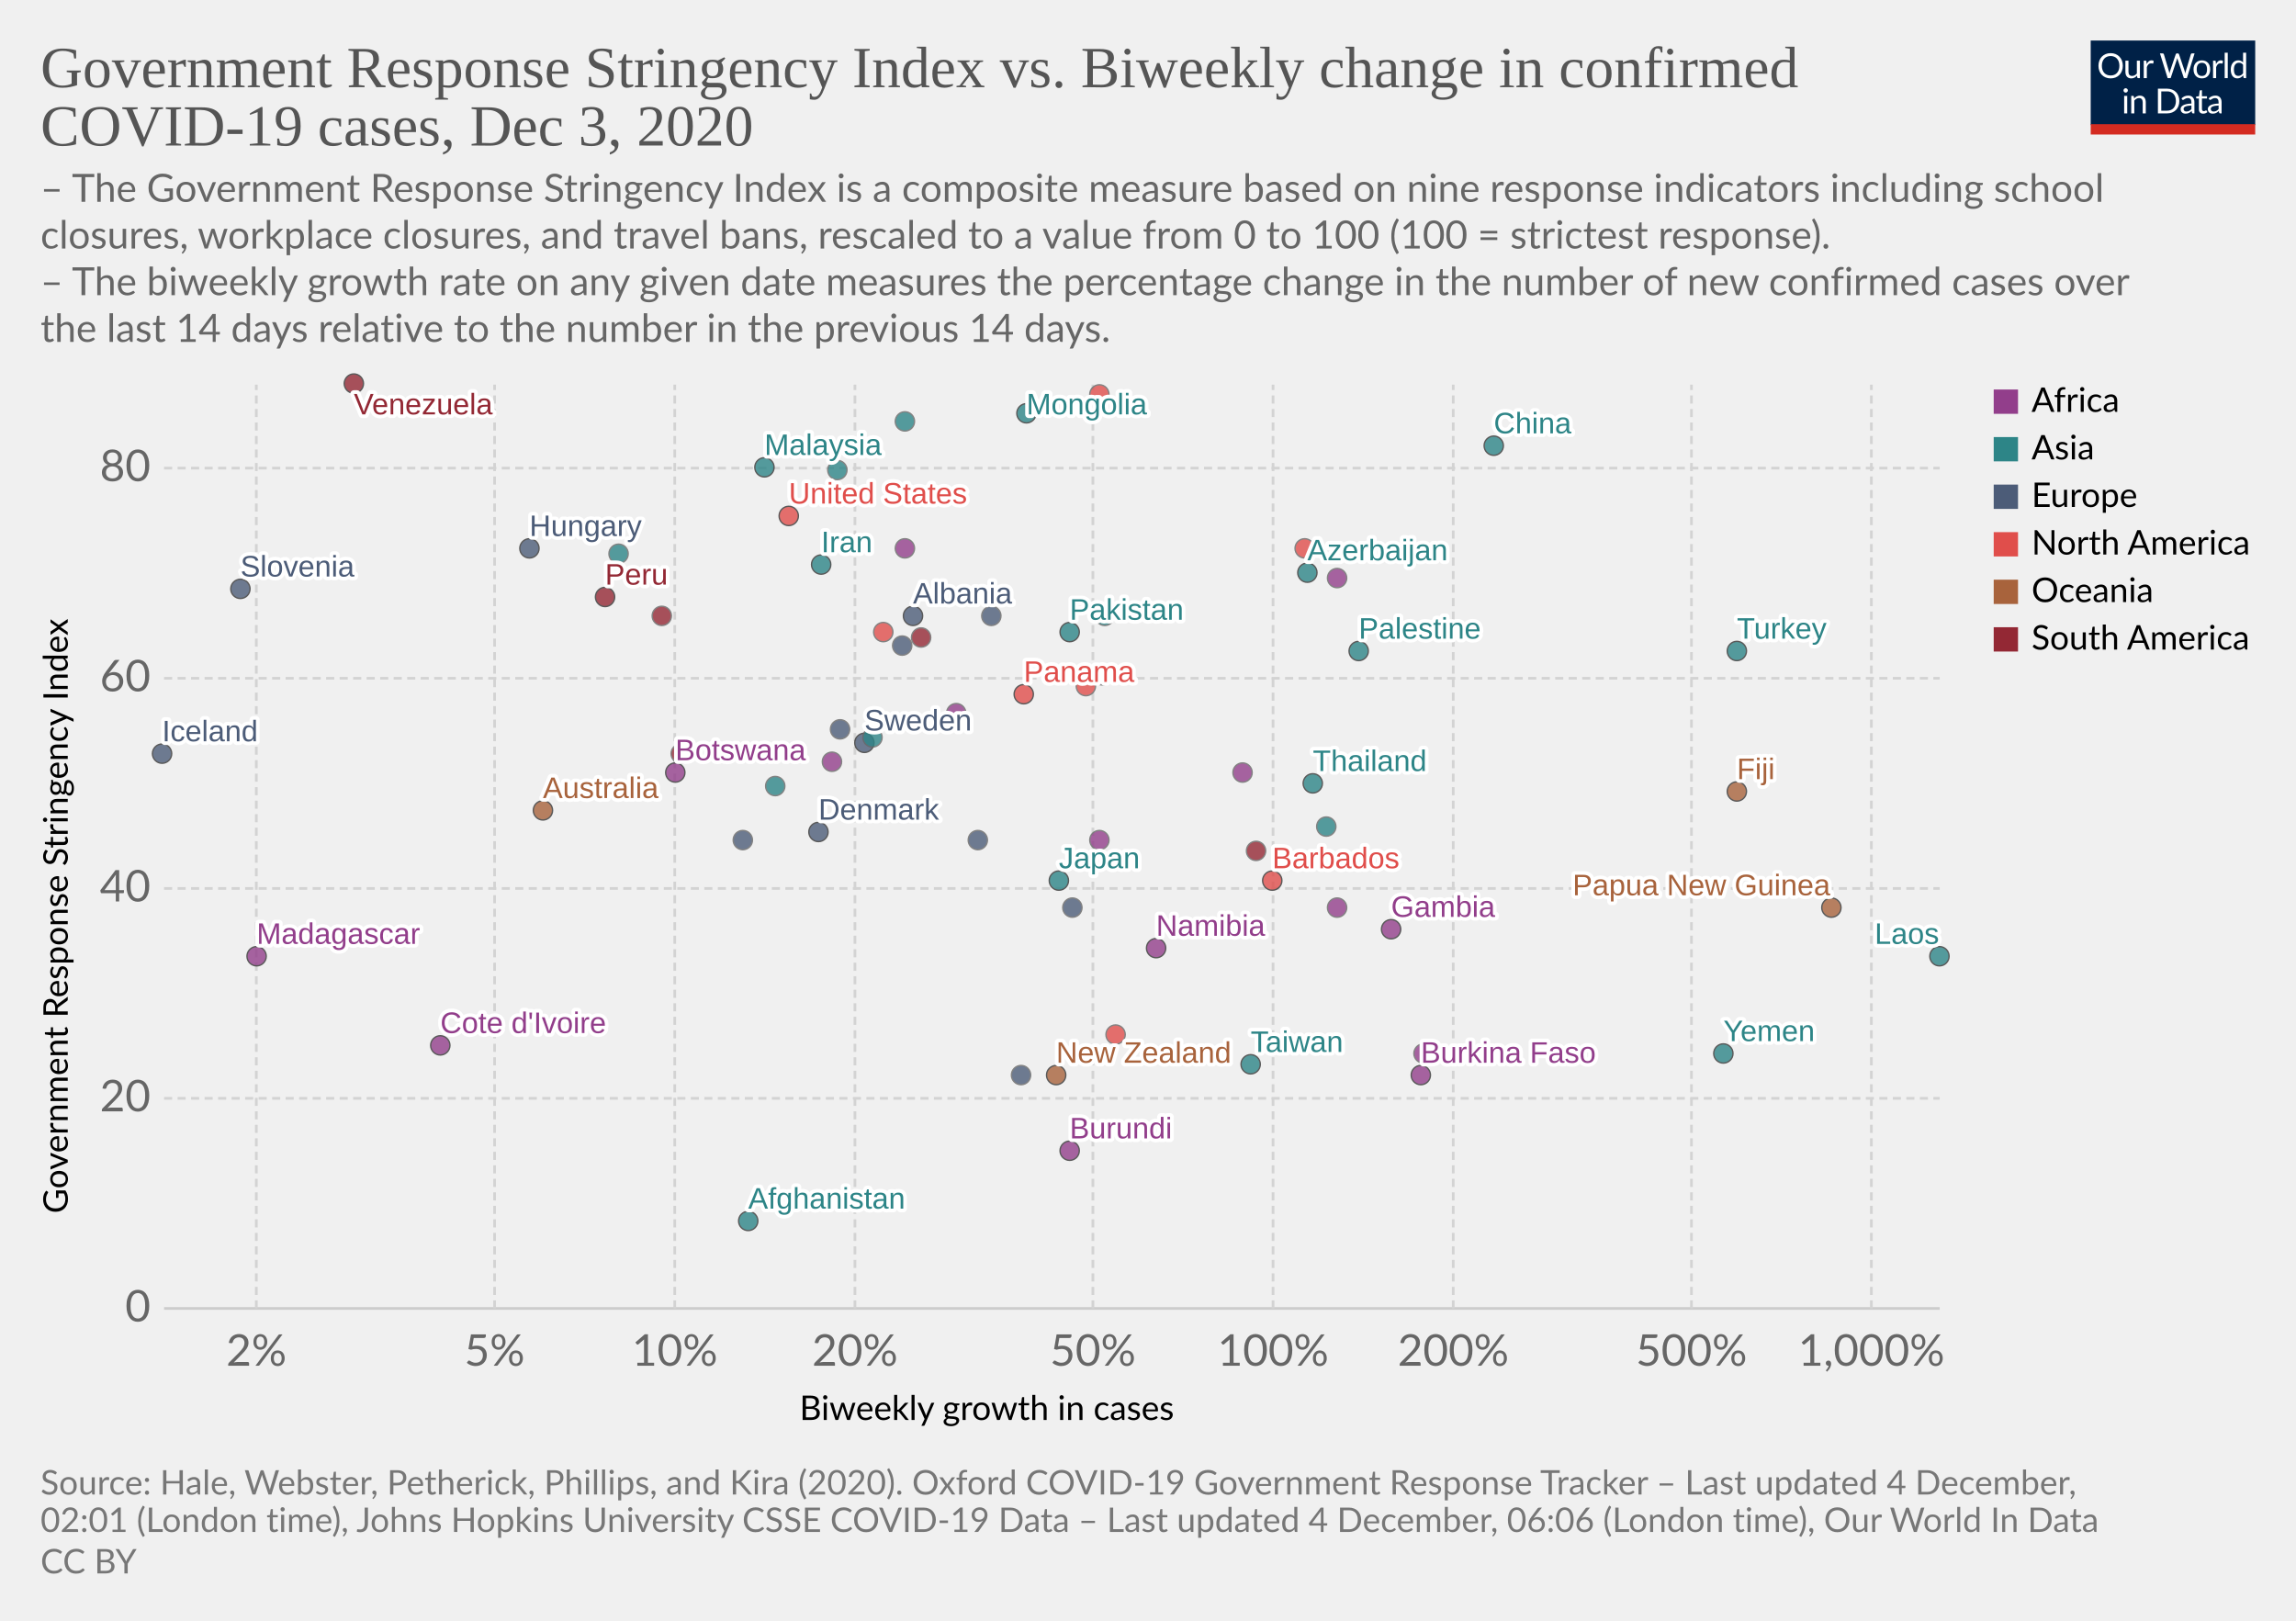
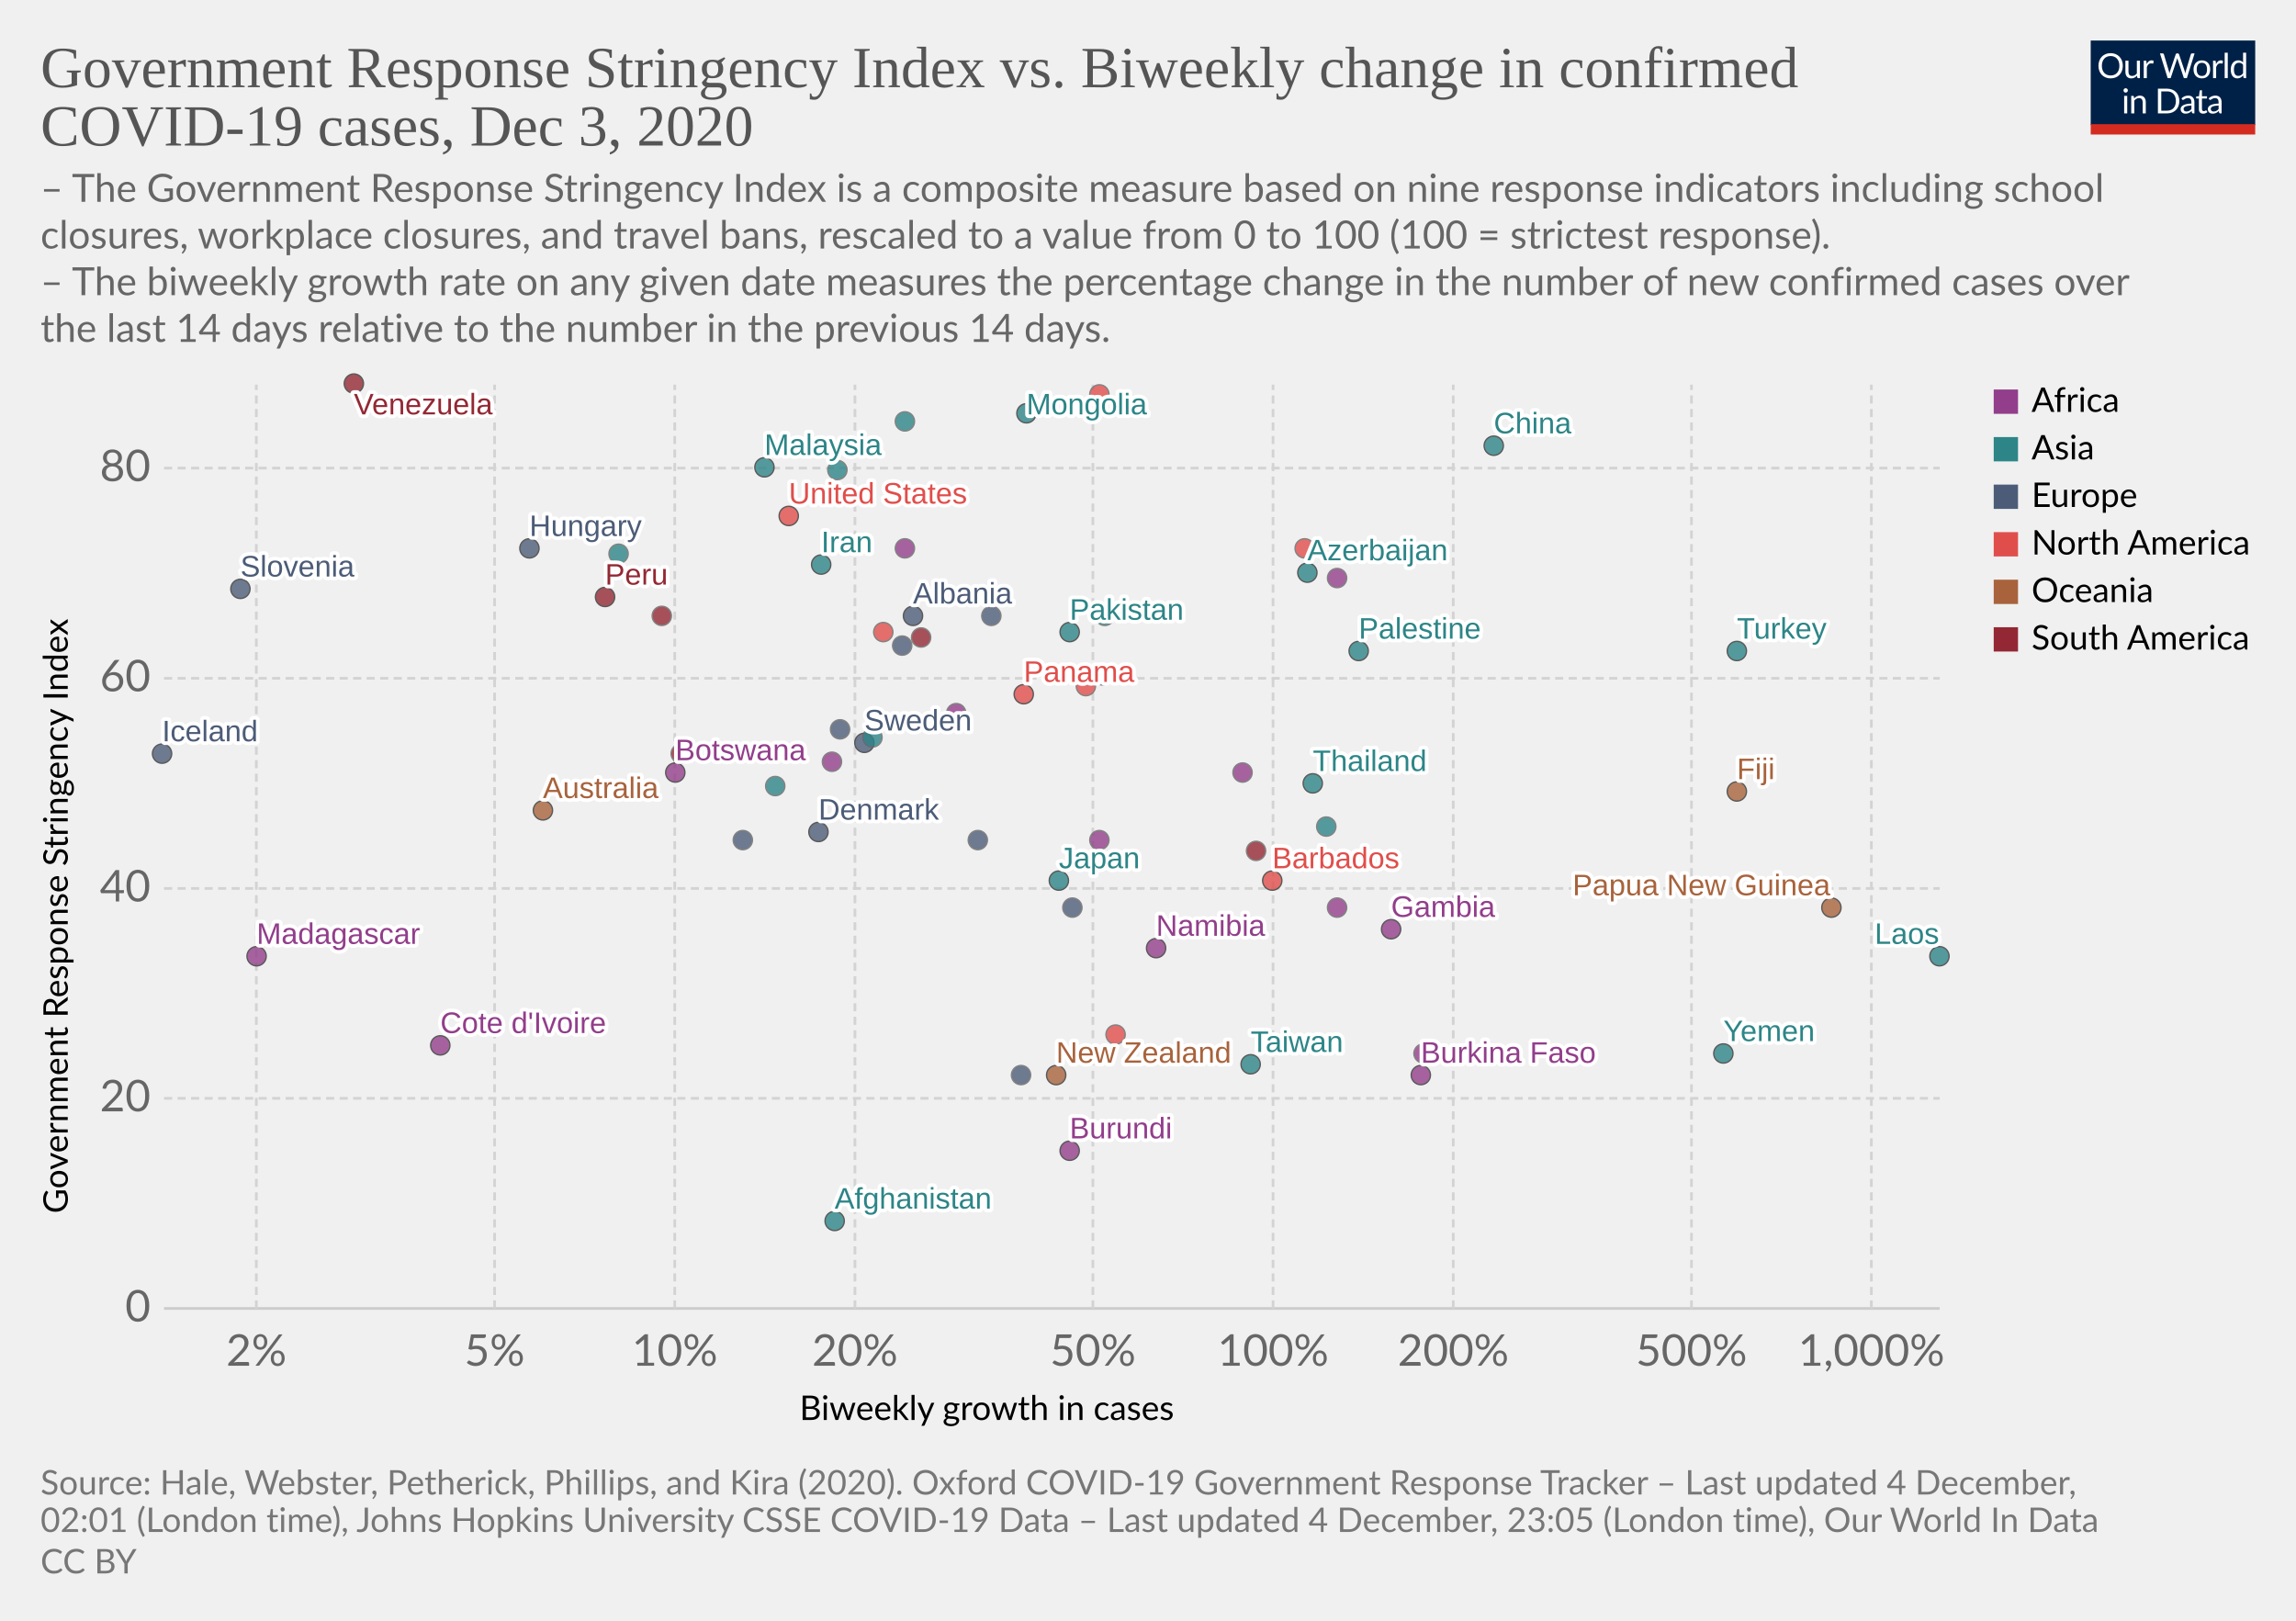
<svg xmlns="http://www.w3.org/2000/svg" version="1.1" style="background-color:#fff;-webkit-font-smoothing:antialiased" width="850" height="600" viewBox="0 0 850 600" font-family="Lato,'Helvetica Neue',Helvetica,Arial,sans-serif" font-size="18" text-rendering="optimizeLegibility">
  <g class="HeaderView">
    <g transform="matrix(.29 0 0 .29 774 15)">
      <svg width="210" height="120" viewBox="0 0 210 120" fill="none">
        <g clip-path="url(#clip0)">
          <path d="M0 0h210v107.89H0V0z" fill="#002147" />
          <path d="M40.98 32.25c0 2.36-.38 4.53-1.12 6.51a14.26 14.26 0 01-8.1 8.4c-1.9.78-4.02 1.17-6.34 1.17a16.6 16.6 0 01-6.33-1.17 14.31 14.31 0 01-8.08-8.4 18.29 18.29 0 01-1.12-6.51c0-2.36.38-4.53 1.12-6.5a14.32 14.32 0 018.07-8.44c1.92-.8 4.03-1.19 6.34-1.19 2.32 0 4.43.4 6.34 1.19 1.92.8 3.56 1.9 4.93 3.34a14.87 14.87 0 013.17 5.1 18.1 18.1 0 011.12 6.5zm-4.38 0c0-1.94-.26-3.68-.8-5.22a10.91 10.91 0 00-2.24-3.89 9.68 9.68 0 00-3.52-2.46 11.95 11.95 0 00-4.62-.86c-1.68 0-3.21.28-4.6.86a9.88 9.88 0 00-3.54 2.46 10.91 10.91 0 00-2.24 3.9c-.53 1.53-.8 3.27-.8 5.2 0 1.94.27 3.68.8 5.22a11.17 11.17 0 002.24 3.9 10.01 10.01 0 003.55 2.44c1.38.56 2.9.83 4.6.83 1.7 0 3.24-.27 4.61-.83a9.8 9.8 0 003.52-2.44 11.17 11.17 0 002.25-3.9c.53-1.54.8-3.28.8-5.21zm26.22-6.54V48H60.5c-.56 0-.9-.27-1.05-.81l-.31-2.4a12.45 12.45 0 01-3.26 2.6c-1.2.64-2.58.96-4.13.96-1.22 0-2.3-.2-3.24-.6a6.52 6.52 0 01-2.33-1.7 7.37 7.37 0 01-1.43-2.67c-.3-1.04-.46-2.2-.46-3.45V25.7h3.91v14.22c0 1.68.38 2.99 1.15 3.91.77.93 1.96 1.39 3.54 1.39 1.16 0 2.24-.27 3.23-.82a10.42 10.42 0 002.8-2.28V25.7h3.91zm8.61 4.47a9.94 9.94 0 012.6-3.56 5.64 5.64 0 013.76-1.3c.47 0 .92.05 1.34.15.44.1.83.27 1.17.49l-.3 2.92c-.09.37-.3.55-.66.55-.2 0-.5-.04-.9-.13a6.21 6.21 0 00-3.24.18c-.54.2-1.03.5-1.47.92-.42.4-.81.9-1.17 1.5-.33.58-.64 1.26-.92 2.02V48H67.7V25.71h2.25c.42 0 .72.08.88.25.16.16.27.44.33.83l.26 3.39zm61.16-13.7L122.75 48h-3.82l-7.99-24.05a21.95 21.95 0 01-.42-1.58 38.36 38.36 0 01-.44 1.58L102.05 48h-3.83L88.4 16.47h3.54c.38 0 .7.1.95.29.26.2.43.43.5.73l6.52 21.9c.1.4.2.83.28 1.28.1.46.2.94.29 1.46l.3-1.46c.12-.47.25-.9.38-1.27l7.41-21.91c.1-.25.26-.48.51-.69.27-.22.58-.33.95-.33h1.23c.38 0 .69.1.92.29.24.2.41.43.53.73l7.4 21.9a28.4 28.4 0 01.68 2.62 29.52 29.52 0 01.52-2.61l6.54-21.91c.07-.27.23-.5.48-.7.27-.21.58-.32.95-.32h3.32zm9.35 8.88c1.63 0 3.1.27 4.4.82a9.43 9.43 0 015.46 5.94c.5 1.4.74 2.98.74 4.73 0 1.76-.25 3.34-.74 4.75a9.43 9.43 0 01-5.46 5.92c-1.3.52-2.77.79-4.4.79-1.64 0-3.12-.27-4.44-.8a9.42 9.42 0 01-3.35-2.3c-.92-1-1.63-2.2-2.13-3.61-.49-1.41-.73-3-.73-4.75s.24-3.33.73-4.73c.5-1.43 1.2-2.64 2.13-3.63a9.4 9.4 0 013.35-2.31c1.32-.55 2.8-.82 4.44-.82zm0 19.89c2.2 0 3.84-.73 4.93-2.2 1.08-1.48 1.63-3.54 1.63-6.18 0-2.66-.55-4.72-1.63-6.2-1.09-1.49-2.73-2.23-4.93-2.23-1.12 0-2.09.2-2.93.57a5.7 5.7 0 00-2.06 1.65 7.5 7.5 0 00-1.24 2.67c-.26 1.04-.4 2.22-.4 3.54 0 2.64.55 4.7 1.64 6.18 1.1 1.47 2.76 2.2 4.99 2.2zm17.97-15.07a9.94 9.94 0 012.6-3.56 5.64 5.64 0 013.76-1.3c.47 0 .91.05 1.34.15.44.1.83.27 1.16.49l-.28 2.92c-.09.37-.31.55-.66.55-.2 0-.5-.04-.9-.13a6.2 6.2 0 00-3.24.18c-.54.2-1.03.5-1.47.92-.43.4-.82.9-1.17 1.5a13.1 13.1 0 00-.92 2.02V48h-3.94V25.71h2.24c.43 0 .72.08.88.25.17.16.28.44.33.83l.27 3.39zm15.04-14.59V48h-3.92V15.6h3.92zm19.55 15.43a6.22 6.22 0 00-2.38-2.05 6.7 6.7 0 00-2.86-.6c-2.07 0-3.66.75-4.77 2.23-1.12 1.48-1.68 3.6-1.68 6.33 0 1.46.13 2.7.38 3.74a7.29 7.29 0 001.1 2.56 4.35 4.35 0 001.78 1.45c.7.3 1.5.46 2.4.46 1.29 0 2.41-.3 3.36-.88a9.6 9.6 0 002.67-2.49V31.02zm3.91-15.43V48h-2.33c-.56 0-.9-.27-1.06-.81l-.35-2.71a12.13 12.13 0 01-3.25 2.77 8.28 8.28 0 01-4.23 1.06 7.31 7.31 0 01-6.14-2.9c-.73-.96-1.3-2.15-1.69-3.57a18.35 18.35 0 01.07-9.48 11.29 11.29 0 011.89-3.7 8.7 8.7 0 017.06-3.34 7.96 7.96 0 016.12 2.62V15.59h3.91zM46.61 70.71V93H42.7V70.71h3.91zm.84-7c0 .39-.08.75-.24 1.09a2.81 2.81 0 01-1.52 1.47 2.67 2.67 0 01-2.16 0 2.9 2.9 0 01-1.45-1.47 2.67 2.67 0 010-2.16c.15-.35.35-.65.6-.9.25-.27.53-.47.85-.62a2.67 2.67 0 012.16 0c.35.15.65.35.9.62.27.25.47.55.62.9.16.34.24.7.24 1.08zm7.97 10.24c.49-.54 1-1.04 1.54-1.48a9.85 9.85 0 013.66-1.84 8.96 8.96 0 015.43.35c.94.4 1.72.97 2.33 1.71a7.36 7.36 0 011.43 2.67c.32 1.04.49 2.19.49 3.45V93h-3.94V78.81c0-1.69-.4-3-1.17-3.92-.76-.93-1.93-1.4-3.5-1.4a6.6 6.6 0 00-3.25.83c-1 .56-1.92 1.31-2.77 2.27V93h-3.94V70.71h2.35c.56 0 .9.28 1.04.82l.3 2.42zm57.7 3.3c0 2.36-.37 4.5-1.11 6.44a14.3 14.3 0 01-3.17 4.98 14.1 14.1 0 01-4.93 3.2c-1.9.76-4.02 1.13-6.33 1.13H85.8V61.47h11.77c2.31 0 4.42.39 6.33 1.15a13.8 13.8 0 018.1 8.18 17.75 17.75 0 011.12 6.45zm-4.37 0c0-1.94-.26-3.67-.8-5.2a10.94 10.94 0 00-2.23-3.87 9.57 9.57 0 00-3.53-2.42 12.23 12.23 0 00-4.61-.83h-7.5v24.62h7.5c1.7 0 3.24-.28 4.61-.84a9.7 9.7 0 003.53-2.4 10.94 10.94 0 002.24-3.87c.53-1.53.8-3.26.8-5.2zm19.8 5.72c-1.8.06-3.34.2-4.62.44-1.26.22-2.3.51-3.1.88-.8.36-1.37.8-1.74 1.3-.35.5-.53 1.05-.53 1.67 0 .58.1 1.1.3 1.52a3 3 0 00.76 1.05c.34.27.73.46 1.17.6.45.11.94.17 1.45.17a7.28 7.28 0 003.5-.81 11.95 11.95 0 002.82-2.2v-4.62zm-12.65-9.11a12.73 12.73 0 013.98-2.66c1.43-.59 3-.88 4.73-.88 1.25 0 2.36.2 3.33.61a6.81 6.81 0 013.94 4.38c.33 1.04.5 2.19.5 3.43V93h-1.74a1.8 1.8 0 01-.88-.18c-.2-.13-.36-.38-.48-.74l-.44-2.12c-.59.55-1.16 1.03-1.72 1.46a9.48 9.48 0 01-3.74 1.7c-.69.15-1.46.23-2.3.23-.87 0-1.69-.12-2.45-.35a5.34 5.34 0 01-3.34-2.93 6.64 6.64 0 01-.49-2.64c0-.88.25-1.72.73-2.53a6.33 6.33 0 012.35-2.17c1.09-.63 2.5-1.15 4.25-1.54 1.75-.41 3.89-.65 6.42-.7v-1.75c0-1.73-.37-3.03-1.12-3.91-.75-.9-1.84-1.34-3.28-1.34-.97 0-1.78.12-2.44.37-.64.23-1.2.5-1.7.81l-1.23.82c-.33.23-.67.35-1 .35-.27 0-.5-.07-.69-.2a2.1 2.1 0 01-.48-.53l-.7-1.25zm27.67 19.5c-1.76 0-3.12-.5-4.07-1.48-.94-.98-1.41-2.4-1.41-4.25V74h-2.68a.9.9 0 01-.6-.2c-.16-.14-.24-.36-.24-.66v-1.56l3.65-.46.9-6.89a.9.9 0 01.29-.52.88.88 0 01.62-.22H142v7.67h6.44V74H142v13.38c0 .94.22 1.63.68 2.09.45.45 1.04.68 1.76.68a3.21 3.21 0 001.85-.53l.55-.35c.16-.12.3-.18.41-.18.2 0 .4.13.55.38l1.15 1.87a7.45 7.45 0 01-2.44 1.5c-.96.35-1.94.52-2.95.52zm19.68-10.4c-1.8.07-3.34.21-4.62.45-1.26.22-2.3.51-3.1.88-.8.36-1.37.8-1.74 1.3-.35.5-.53 1.05-.53 1.67 0 .58.1 1.1.3 1.52.18.42.44.77.76 1.05.34.27.73.46 1.17.6.45.11.94.17 1.45.17a7.3 7.3 0 003.5-.81 12.04 12.04 0 002.82-2.2v-4.62zm-12.65-9.1a12.72 12.72 0 013.99-2.66c1.42-.59 3-.88 4.72-.88 1.25 0 2.36.2 3.33.61a6.81 6.81 0 013.94 4.38c.33 1.04.5 2.19.5 3.43V93h-1.74a1.8 1.8 0 01-.88-.18c-.2-.13-.36-.38-.48-.74l-.44-2.12c-.59.55-1.16 1.03-1.72 1.46a9.48 9.48 0 01-3.74 1.7c-.69.15-1.46.23-2.3.23-.87 0-1.69-.12-2.45-.35a5.33 5.33 0 01-3.34-2.93 6.62 6.62 0 01-.49-2.64c0-.88.25-1.72.73-2.53a6.33 6.33 0 012.35-2.17c1.09-.63 2.5-1.15 4.25-1.54a31.2 31.2 0 016.42-.7v-1.75c0-1.73-.37-3.03-1.12-3.91-.75-.9-1.84-1.34-3.28-1.34-.97 0-1.78.12-2.44.37-.64.23-1.2.5-1.7.81-.46.3-.87.57-1.22.82-.34.23-.68.35-1.02.35-.26 0-.49-.07-.68-.2a1.88 1.88 0 01-.48-.53l-.7-1.25z" fill="#fff" />
          <path fill="#D42B21" d="M0 106.79h210V120H0z" />
        </g>
        <defs>
          <clipPath id="clip0">
            <path fill="#fff" d="M0 0h210v120H0z" />
          </clipPath>
        </defs>
      </svg>
    </g>
    <a href="https://ourworldindata.org/grapher/government-response-stringency-index-vs-biweekly-change-in-confirmed-covid-19-cases?time=latest" target="_blank" rel="noopener" font-family="&quot;Playfair Display&quot;,Georgia,&quot;Times New Roman&quot;,serif">
      <text font-size="21.6" x="15" y="32.3" fill="#555">
        <tspan x="15" y="32.28">Government Response Stringency Index vs. Biweekly change in confirmed</tspan>
        <tspan x="15" y="53.88">COVID-19 cases, Dec 3, 2020</tspan>
      </text>
    </a>
    <text font-size="14.4" x="15" y="74.7" fill="#666">
      <tspan x="15" y="74.72">– The Government Response Stringency Index is a composite measure based on nine response indicators including school</tspan>
      <tspan x="15" y="92">closures, workplace closures, and travel bans, rescaled to a value from 0 to 100 (100 = strictest response).</tspan>
      <tspan x="15" y="109.28"> – The biweekly growth rate on any given date measures the percentage change in the number of new confirmed cases over</tspan>
      <tspan x="15" y="126.56">the last 14 days relative to the number in the previous 14 days.</tspan>
    </text>
  </g>
  <g class="ScatterPlot">
    <g class="DualAxisView">
      <g class="HorizontalAxis">
        <text font-size="12.6" x="296" y="525.7">
          <tspan x="295.99" y="525.68">Biweekly growth in cases</tspan>
        </text>
        <text x="94.9" y="505.6" fill="#666" text-anchor="middle" font-size="16.2">2%</text>
        <text x="183.1" y="505.6" fill="#666" text-anchor="middle" font-size="16.2">5%</text>
        <text x="249.8" y="505.6" fill="#666" text-anchor="middle" font-size="16.2">10%</text>
        <text x="316.5" y="505.6" fill="#666" text-anchor="middle" font-size="16.2">20%</text>
        <text x="404.6" y="505.6" fill="#666" text-anchor="middle" font-size="16.2">50%</text>
        <text x="471.3" y="505.6" fill="#666" text-anchor="middle" font-size="16.2">100%</text>
        <text x="538" y="505.6" fill="#666" text-anchor="middle" font-size="16.2">200%</text>
        <text x="626.2" y="505.6" fill="#666" text-anchor="middle" font-size="16.2">500%</text>
        <text x="692.8" y="505.6" fill="#666" text-anchor="middle" font-size="16.2">1,000%</text>
      </g>
      <g class="VerticalAxis">
        <text font-size="12.6" x="-449.2" y="25.1" transform="rotate(-90)">
          <tspan x="-449.2" y="25.08">Government Response Stringency Index</tspan>
        </text>
        <text x="55.74" y="484.4" fill="#666" dominant-baseline="middle" text-anchor="end" font-size="16.2">0</text>
        <text x="55.74" y="406.6" fill="#666" dominant-baseline="middle" text-anchor="end" font-size="16.2">20</text>
        <text x="55.74" y="328.9" fill="#666" dominant-baseline="middle" text-anchor="end" font-size="16.2">40</text>
        <text x="55.74" y="251.1" fill="#666" dominant-baseline="middle" text-anchor="end" font-size="16.2">60</text>
        <text x="55.74" y="173.3" fill="#666" dominant-baseline="middle" text-anchor="end" font-size="16.2">80</text>
      </g>
      <g class="AxisGridLines horizontalLines">
        <path stroke="#ccc" d="M60.74 484.4h657.35" />
        <path stroke="#d3d3d3" stroke-dasharray="3,2" d="M60.74 406.6h657.35M60.74 328.9h657.35M60.74 251.1h657.35M60.74 173.3h657.35" />
      </g>
      <g class="AxisGridLines verticalLines" stroke="#d3d3d3" stroke-dasharray="3,2">
        <path d="M94.9 484.4v-342M183.1 484.4v-342M249.8 484.4v-342M316.5 484.4v-342M404.6 484.4v-342M471.3 484.4v-342M538 484.4v-342M626.2 484.4v-342M692.8 484.4v-342" />
      </g>
    </g>
    <g class="PointsWithLabels clickable" clip-path="url(#a)" font-family="Arial, sans-serif">
      <path fill="rgba(255,255,255,0)" d="M60.74 142.4h657.35v342H60.74z" />
      <defs>
        <clipPath id="a">
          <path d="M50.74 132.4h677.35v362H50.74z" />
        </clipPath>
      </defs>
      <g class="key-Sweden_0">
        <circle cx="320" cy="275" r="3.57" fill="#4C5C78" opacity=".8" stroke="#333" stroke-width=".5" />
      </g>
      <g class="key-Russia_0">
        <circle cx="311" cy="270" r="3.57" fill="#4C5C78" opacity=".8" stroke="#666" stroke-width=".5" />
      </g>
      <g class="key-United-States_0">
        <circle cx="292" cy="191" r="3.57" fill="#E04E4B" opacity=".8" stroke="#333" stroke-width=".5" />
      </g>
      <g class="key-Japan_0">
        <circle cx="392" cy="326" r="3.57" fill="#2D8587" opacity=".8" stroke="#333" stroke-width=".5" />
      </g>
      <g class="key-Afghanistan_0">
-         <circle cx="277" cy="452" r="3.57" fill="#2D8587" opacity=".8" stroke="#333" stroke-width=".5" />
+         <circle cx="309" cy="452" r="3.57" fill="#2D8587" opacity=".8" stroke="#333" stroke-width=".5" />
      </g>
      <g class="key-Albania_0">
        <circle cx="338" cy="228" r="3.57" fill="#4C5C78" opacity=".8" stroke="#333" stroke-width=".5" />
      </g>
      <g class="key-Algeria_0">
        <circle cx="335" cy="203" r="3.57" fill="#923E8B" opacity=".8" stroke="#666" stroke-width=".5" />
      </g>
      <g class="key-Australia_0">
        <circle cx="201" cy="300" r="3.57" fill="#A8633C" opacity=".8" stroke="#333" stroke-width=".5" />
      </g>
      <g class="key-New-Zealand_0">
        <circle cx="391" cy="398" r="3.57" fill="#A8633C" opacity=".8" stroke="#333" stroke-width=".5" />
      </g>
      <g class="key-Namibia_0">
        <circle cx="428" cy="351" r="3.57" fill="#923E8B" opacity=".8" stroke="#333" stroke-width=".5" />
      </g>
      <g class="key-Mongolia_0">
        <circle cx="380" cy="153" r="3.57" fill="#2D8587" opacity=".8" stroke="#333" stroke-width=".5" />
      </g>
      <g class="key-Malaysia_0">
        <circle cx="283" cy="173" r="3.57" fill="#2D8587" opacity=".8" stroke="#333" stroke-width=".5" />
      </g>
      <g class="key-Madagascar_0">
        <circle cx="95" cy="354" r="3.57" fill="#923E8B" opacity=".8" stroke="#333" stroke-width=".5" />
      </g>
      <g class="key-Lithuania_0">
        <circle cx="334" cy="239" r="3.57" fill="#4C5C78" opacity=".8" stroke="#666" stroke-width=".5" />
      </g>
      <g class="key-Laos_0">
        <circle cx="718" cy="354" r="3.57" fill="#2D8587" opacity=".8" stroke="#333" stroke-width=".5" />
      </g>
      <g class="key-Azerbaijan_0">
        <circle cx="484" cy="212" r="3.57" fill="#2D8587" opacity=".8" stroke="#333" stroke-width=".5" />
      </g>
      <g class="key-Barbados_0">
        <circle cx="471" cy="326" r="3.57" fill="#E04E4B" opacity=".8" stroke="#333" stroke-width=".5" />
      </g>
      <g class="key-Belarus_0">
        <circle cx="378" cy="398" r="3.57" fill="#4C5C78" opacity=".8" stroke="#666" stroke-width=".5" />
      </g>
      <g class="key-Belize_0">
        <circle cx="483" cy="203" r="3.57" fill="#E04E4B" opacity=".8" stroke="#666" stroke-width=".5" />
      </g>
      <g class="key-Botswana_0">
        <circle cx="250" cy="286" r="3.57" fill="#923E8B" opacity=".8" stroke="#333" stroke-width=".5" />
      </g>
      <g class="key-Burkina-Faso_0">
        <circle cx="526" cy="398" r="3.57" fill="#923E8B" opacity=".8" stroke="#333" stroke-width=".5" />
      </g>
      <g class="key-Burundi_0">
        <circle cx="396" cy="426" r="3.57" fill="#923E8B" opacity=".8" stroke="#333" stroke-width=".5" />
      </g>
      <g class="key-Canada_0">
        <circle cx="327" cy="234" r="3.57" fill="#E04E4B" opacity=".8" stroke="#666" stroke-width=".5" />
      </g>
      <g class="key-Slovenia_0">
        <circle cx="89" cy="218" r="3.57" fill="#4C5C78" opacity=".8" stroke="#333" stroke-width=".5" />
      </g>
      <g class="key-Senegal_0">
        <circle cx="495" cy="336" r="3.57" fill="#923E8B" opacity=".8" stroke="#666" stroke-width=".5" />
      </g>
      <g class="key-Peru_0">
        <circle cx="224" cy="221" r="3.57" fill="#932834" opacity=".8" stroke="#333" stroke-width=".5" />
      </g>
      <g class="key-Paraguay_0">
        <circle cx="341" cy="236" r="3.57" fill="#932834" opacity=".8" stroke="#666" stroke-width=".5" />
      </g>
      <g class="key-Papua-New-Guinea_0">
        <circle cx="678" cy="336" r="3.57" fill="#A8633C" opacity=".8" stroke="#333" stroke-width=".5" />
      </g>
      <g class="key-Panama_0">
        <circle cx="379" cy="257" r="3.57" fill="#E04E4B" opacity=".8" stroke="#333" stroke-width=".5" />
      </g>
      <g class="key-Pakistan_0">
        <circle cx="396" cy="234" r="3.57" fill="#2D8587" opacity=".8" stroke="#333" stroke-width=".5" />
      </g>
      <g class="key-Niger_0">
        <circle cx="527" cy="390" r="3.57" fill="#923E8B" opacity=".8" stroke="#666" stroke-width=".5" />
      </g>
      <g class="key-Gambia_0">
        <circle cx="515" cy="344" r="3.57" fill="#923E8B" opacity=".8" stroke="#333" stroke-width=".5" />
      </g>
      <g class="key-Georgia_0">
        <circle cx="335" cy="156" r="3.57" fill="#2D8587" opacity=".8" stroke="#666" stroke-width=".5" />
      </g>
      <g class="key-Estonia_0">
        <circle cx="397" cy="336" r="3.57" fill="#4C5C78" opacity=".8" stroke="#666" stroke-width=".5" />
      </g>
      <g class="key-Ethiopia_0">
        <circle cx="308" cy="282" r="3.57" fill="#923E8B" opacity=".8" stroke="#666" stroke-width=".5" />
      </g>
      <g class="key-Denmark_0">
        <circle cx="303" cy="308" r="3.57" fill="#4C5C78" opacity=".8" stroke="#333" stroke-width=".5" />
      </g>
      <g class="key-Cyprus_0">
        <circle cx="367" cy="228" r="3.57" fill="#4C5C78" opacity=".8" stroke="#666" stroke-width=".5" />
      </g>
      <g class="key-Cuba_0">
        <circle cx="402" cy="254" r="3.57" fill="#E04E4B" opacity=".8" stroke="#666" stroke-width=".5" />
      </g>
      <g class="key-Croatia_0">
        <circle cx="362" cy="311" r="3.57" fill="#4C5C78" opacity=".8" stroke="#666" stroke-width=".5" />
      </g>
      <g class="key-Colombia_0">
        <circle cx="245" cy="228" r="3.57" fill="#932834" opacity=".8" stroke="#666" stroke-width=".5" />
      </g>
      <g class="key-China_0">
        <circle cx="553" cy="165" r="3.57" fill="#2D8587" opacity=".8" stroke="#333" stroke-width=".5" />
      </g>
      <g class="key-Yemen_0">
        <circle cx="638" cy="390" r="3.57" fill="#2D8587" opacity=".8" stroke="#333" stroke-width=".5" />
      </g>
      <g class="key-Uruguay_0">
        <circle cx="465" cy="315" r="3.57" fill="#932834" opacity=".8" stroke="#666" stroke-width=".5" />
      </g>
      <g class="key-Egypt_0">
        <circle cx="408" cy="250" r="3.57" fill="#923E8B" opacity=".8" stroke="#666" stroke-width=".5" />
      </g>
      <g class="key-Turkey_0">
        <circle cx="643" cy="241" r="3.57" fill="#2D8587" opacity=".8" stroke="#333" stroke-width=".5" />
      </g>
      <g class="key-Thailand_0">
        <circle cx="486" cy="290" r="3.57" fill="#2D8587" opacity=".8" stroke="#333" stroke-width=".5" />
      </g>
      <g class="key-Syria_0">
        <circle cx="323" cy="273" r="3.57" fill="#2D8587" opacity=".8" stroke="#666" stroke-width=".5" />
      </g>
      <g class="key-Zimbabwe_0">
        <circle cx="495" cy="214" r="3.57" fill="#923E8B" opacity=".8" stroke="#666" stroke-width=".5" />
      </g>
      <g class="key-South-Africa_0">
        <circle cx="407" cy="311" r="3.57" fill="#923E8B" opacity=".8" stroke="#666" stroke-width=".5" />
      </g>
      <g class="key-South-Korea_0">
        <circle cx="491" cy="306" r="3.57" fill="#2D8587" opacity=".8" stroke="#666" stroke-width=".5" />
      </g>
      <g class="key-Kazakhstan_0">
        <circle cx="229" cy="205" r="3.57" fill="#2D8587" opacity=".8" stroke="#666" stroke-width=".5" />
      </g>
      <g class="key-Israel_0">
        <circle cx="409" cy="228" r="3.57" fill="#2D8587" opacity=".8" stroke="#666" stroke-width=".5" />
      </g>
      <g class="key-Iran_0">
        <circle cx="304" cy="209" r="3.57" fill="#2D8587" opacity=".8" stroke="#333" stroke-width=".5" />
      </g>
      <g class="key-Hungary_0">
        <circle cx="196" cy="203" r="3.57" fill="#4C5C78" opacity=".8" stroke="#333" stroke-width=".5" />
      </g>
      <g class="key-Honduras_0">
        <circle cx="407" cy="146" r="3.57" fill="#E04E4B" opacity=".8" stroke="#666" stroke-width=".5" />
      </g>
      <g class="key-Palestine_0">
        <circle cx="503" cy="241" r="3.57" fill="#2D8587" opacity=".8" stroke="#333" stroke-width=".5" />
      </g>
      <g class="key-Sri-Lanka_0">
        <circle cx="287" cy="291" r="3.57" fill="#2D8587" opacity=".8" stroke="#666" stroke-width=".5" />
      </g>
      <g class="key-Myanmar_0">
        <circle cx="310" cy="174" r="3.57" fill="#2D8587" opacity=".8" stroke="#666" stroke-width=".5" />
      </g>
      <g class="key-Cote-d__0027Ivoire_0">
        <circle cx="163" cy="387" r="3.57" fill="#923E8B" opacity=".8" stroke="#333" stroke-width=".5" />
      </g>
      <g class="key-Guinea_0">
        <circle cx="354" cy="264" r="3.57" fill="#923E8B" opacity=".8" stroke="#666" stroke-width=".5" />
      </g>
      <g class="key-South-Sudan_0">
        <circle cx="460" cy="286" r="3.57" fill="#923E8B" opacity=".8" stroke="#666" stroke-width=".5" />
      </g>
      <g class="key-Taiwan_0">
        <circle cx="463" cy="394" r="3.57" fill="#2D8587" opacity=".8" stroke="#333" stroke-width=".5" />
      </g>
      <g class="key-Dominica_0">
        <circle cx="413" cy="383" r="3.57" fill="#E04E4B" opacity=".8" stroke="#666" stroke-width=".5" />
      </g>
      <g class="key-Ecuador_0">
        <circle cx="252" cy="279" r="3.57" fill="#932834" opacity=".8" stroke="#666" stroke-width=".5" />
      </g>
      <g class="key-Fiji_0">
        <circle cx="643" cy="293" r="3.57" fill="#A8633C" opacity=".8" stroke="#333" stroke-width=".5" />
      </g>
      <g class="key-Iceland_0">
        <circle cx="60" cy="279" r="3.57" fill="#4C5C78" opacity=".8" stroke="#333" stroke-width=".5" />
      </g>
      <g class="key-San-Marino_0">
        <circle cx="275" cy="311" r="3.57" fill="#4C5C78" opacity=".8" stroke="#666" stroke-width=".5" />
      </g>
      <g class="key-Venezuela_0">
        <circle cx="131" cy="142" r="3.57" fill="#932834" opacity=".8" stroke="#333" stroke-width=".5" />
      </g>
      <g class="backgroundLabels" fill="#333" font-size="11" font-weight="400">
        <text x="320" y="270.43" fill="#fff" stroke="#fff" stroke-linecap="round" stroke-linejoin="round" stroke-width=".25em">Sweden</text>
        <text x="320" y="270.43" fill="#4C5C78">Sweden</text>
        <text x="292" y="186.43" fill="#fff" stroke="#fff" stroke-linecap="round" stroke-linejoin="round" stroke-width=".25em">United States</text>
        <text x="292" y="186.43" fill="#E04E4B">United States</text>
        <text x="392" y="321.43" fill="#fff" stroke="#fff" stroke-linecap="round" stroke-linejoin="round" stroke-width=".25em">Japan</text>
        <text x="392" y="321.43" fill="#2D8587">Japan</text>
-         <text x="277" y="447.43" fill="#fff" stroke="#fff" stroke-linecap="round" stroke-linejoin="round" stroke-width=".25em">Afghanistan</text>
-         <text x="277" y="447.43" fill="#2D8587">Afghanistan</text>
+         <text x="309" y="447.43" fill="#fff" stroke="#fff" stroke-linecap="round" stroke-linejoin="round" stroke-width=".25em">Afghanistan</text>
+         <text x="309" y="447.43" fill="#2D8587">Afghanistan</text>
        <text x="338" y="223.43" fill="#fff" stroke="#fff" stroke-linecap="round" stroke-linejoin="round" stroke-width=".25em">Albania</text>
        <text x="338" y="223.43" fill="#4C5C78">Albania</text>
        <text x="201" y="295.43" fill="#fff" stroke="#fff" stroke-linecap="round" stroke-linejoin="round" stroke-width=".25em">Australia</text>
        <text x="201" y="295.43" fill="#A8633C">Australia</text>
        <text x="391" y="393.43" fill="#fff" stroke="#fff" stroke-linecap="round" stroke-linejoin="round" stroke-width=".25em">New Zealand</text>
        <text x="391" y="393.43" fill="#A8633C">New Zealand</text>
        <text x="428" y="346.43" fill="#fff" stroke="#fff" stroke-linecap="round" stroke-linejoin="round" stroke-width=".25em">Namibia</text>
        <text x="428" y="346.43" fill="#923E8B">Namibia</text>
        <text x="380" y="153.4" fill="#fff" stroke="#fff" stroke-linecap="round" stroke-linejoin="round" stroke-width=".25em">Mongolia</text>
        <text x="380" y="153.4" fill="#2D8587">Mongolia</text>
        <text x="283" y="168.43" fill="#fff" stroke="#fff" stroke-linecap="round" stroke-linejoin="round" stroke-width=".25em">Malaysia</text>
        <text x="283" y="168.43" fill="#2D8587">Malaysia</text>
        <text x="95" y="349.43" fill="#fff" stroke="#fff" stroke-linecap="round" stroke-linejoin="round" stroke-width=".25em">Madagascar</text>
        <text x="95" y="349.43" fill="#923E8B">Madagascar</text>
        <text x="694.02" y="349.43" fill="#fff" stroke="#fff" stroke-linecap="round" stroke-linejoin="round" stroke-width=".25em">Laos</text>
        <text x="694.02" y="349.43" fill="#2D8587">Laos</text>
        <text x="484" y="207.43" fill="#fff" stroke="#fff" stroke-linecap="round" stroke-linejoin="round" stroke-width=".25em">Azerbaijan</text>
        <text x="484" y="207.43" fill="#2D8587">Azerbaijan</text>
        <text x="471" y="321.43" fill="#fff" stroke="#fff" stroke-linecap="round" stroke-linejoin="round" stroke-width=".25em">Barbados</text>
        <text x="471" y="321.43" fill="#E04E4B">Barbados</text>
        <text x="250" y="281.43" fill="#fff" stroke="#fff" stroke-linecap="round" stroke-linejoin="round" stroke-width=".25em">Botswana</text>
        <text x="250" y="281.43" fill="#923E8B">Botswana</text>
        <text x="526" y="393.43" fill="#fff" stroke="#fff" stroke-linecap="round" stroke-linejoin="round" stroke-width=".25em">Burkina Faso</text>
        <text x="526" y="393.43" fill="#923E8B">Burkina Faso</text>
        <text x="396" y="421.43" fill="#fff" stroke="#fff" stroke-linecap="round" stroke-linejoin="round" stroke-width=".25em">Burundi</text>
        <text x="396" y="421.43" fill="#923E8B">Burundi</text>
        <text x="89" y="213.43" fill="#fff" stroke="#fff" stroke-linecap="round" stroke-linejoin="round" stroke-width=".25em">Slovenia</text>
        <text x="89" y="213.43" fill="#4C5C78">Slovenia</text>
        <text x="224" y="216.43" fill="#fff" stroke="#fff" stroke-linecap="round" stroke-linejoin="round" stroke-width=".25em">Peru</text>
        <text x="224" y="216.43" fill="#932834">Peru</text>
        <text x="582.19" y="331.43" fill="#fff" stroke="#fff" stroke-linecap="round" stroke-linejoin="round" stroke-width=".25em">Papua New Guinea</text>
        <text x="582.19" y="331.43" fill="#A8633C">Papua New Guinea</text>
        <text x="379" y="252.43" fill="#fff" stroke="#fff" stroke-linecap="round" stroke-linejoin="round" stroke-width=".25em">Panama</text>
        <text x="379" y="252.43" fill="#E04E4B">Panama</text>
        <text x="396" y="229.43" fill="#fff" stroke="#fff" stroke-linecap="round" stroke-linejoin="round" stroke-width=".25em">Pakistan</text>
        <text x="396" y="229.43" fill="#2D8587">Pakistan</text>
        <text x="515" y="339.43" fill="#fff" stroke="#fff" stroke-linecap="round" stroke-linejoin="round" stroke-width=".25em">Gambia</text>
        <text x="515" y="339.43" fill="#923E8B">Gambia</text>
        <text x="303" y="303.43" fill="#fff" stroke="#fff" stroke-linecap="round" stroke-linejoin="round" stroke-width=".25em">Denmark</text>
        <text x="303" y="303.43" fill="#4C5C78">Denmark</text>
        <text x="553" y="160.43" fill="#fff" stroke="#fff" stroke-linecap="round" stroke-linejoin="round" stroke-width=".25em">China</text>
        <text x="553" y="160.43" fill="#2D8587">China</text>
        <text x="638" y="385.43" fill="#fff" stroke="#fff" stroke-linecap="round" stroke-linejoin="round" stroke-width=".25em">Yemen</text>
        <text x="638" y="385.43" fill="#2D8587">Yemen</text>
        <text x="643" y="236.43" fill="#fff" stroke="#fff" stroke-linecap="round" stroke-linejoin="round" stroke-width=".25em">Turkey</text>
        <text x="643" y="236.43" fill="#2D8587">Turkey</text>
        <text x="486" y="285.43" fill="#fff" stroke="#fff" stroke-linecap="round" stroke-linejoin="round" stroke-width=".25em">Thailand</text>
        <text x="486" y="285.43" fill="#2D8587">Thailand</text>
        <text x="304" y="204.43" fill="#fff" stroke="#fff" stroke-linecap="round" stroke-linejoin="round" stroke-width=".25em">Iran</text>
        <text x="304" y="204.43" fill="#2D8587">Iran</text>
        <text x="196" y="198.43" fill="#fff" stroke="#fff" stroke-linecap="round" stroke-linejoin="round" stroke-width=".25em">Hungary</text>
        <text x="196" y="198.43" fill="#4C5C78">Hungary</text>
        <text x="503" y="236.43" fill="#fff" stroke="#fff" stroke-linecap="round" stroke-linejoin="round" stroke-width=".25em">Palestine</text>
        <text x="503" y="236.43" fill="#2D8587">Palestine</text>
        <text x="163" y="382.43" fill="#fff" stroke="#fff" stroke-linecap="round" stroke-linejoin="round" stroke-width=".25em">Cote d'Ivoire</text>
        <text x="163" y="382.43" fill="#923E8B">Cote d'Ivoire</text>
        <text x="463" y="389.43" fill="#fff" stroke="#fff" stroke-linecap="round" stroke-linejoin="round" stroke-width=".25em">Taiwan</text>
        <text x="463" y="389.43" fill="#2D8587">Taiwan</text>
        <text x="643" y="288.43" fill="#fff" stroke="#fff" stroke-linecap="round" stroke-linejoin="round" stroke-width=".25em">Fiji</text>
        <text x="643" y="288.43" fill="#A8633C">Fiji</text>
        <text x="60" y="274.43" fill="#fff" stroke="#fff" stroke-linecap="round" stroke-linejoin="round" stroke-width=".25em">Iceland</text>
        <text x="60" y="274.43" fill="#4C5C78">Iceland</text>
        <text x="131" y="153.4" fill="#fff" stroke="#fff" stroke-linecap="round" stroke-linejoin="round" stroke-width=".25em">Venezuela</text>
        <text x="131" y="153.4" fill="#932834">Venezuela</text>
      </g>
    </g>
    <g class="ScatterColorLegend clickable" cursor="pointer">
      <g class="legendMark">
        <path fill="#923E8B" d="M738.09 144.2h9v9h-9z" />
        <text font-size="12.6" x="752.1" y="152.5">
          <tspan x="752.09" y="152.48">Africa</tspan>
        </text>
      </g>
      <g class="legendMark">
        <path fill="#2D8587" d="M738.09 161.8h9v9h-9z" />
        <text font-size="12.6" x="752.1" y="170.1">
          <tspan x="752.09" y="170.08">Asia</tspan>
        </text>
      </g>
      <g class="legendMark">
        <path fill="#4C5C78" d="M738.09 179.4h9v9h-9z" />
        <text font-size="12.6" x="752.1" y="187.7">
          <tspan x="752.09" y="187.68">Europe</tspan>
        </text>
      </g>
      <g class="legendMark">
        <path fill="#E04E4B" d="M738.09 197h9v9h-9z" />
        <text font-size="12.6" x="752.1" y="205.3">
          <tspan x="752.09" y="205.28">North America</tspan>
        </text>
      </g>
      <g class="legendMark">
        <path fill="#A8633C" d="M738.09 214.6h9v9h-9z" />
        <text font-size="12.6" x="752.1" y="222.9">
          <tspan x="752.09" y="222.88">Oceania</tspan>
        </text>
      </g>
      <g class="legendMark">
        <path fill="#932834" d="M738.09 232.2h9v9h-9z" />
        <text font-size="12.6" x="752.1" y="240.5">
          <tspan x="752.09" y="240.48">South America</tspan>
        </text>
      </g>
    </g>
  </g>
  <g class="SourcesFooter" fill="#777">
    <g class="clickable" fill="#777">
      <text font-size="12.6" x="15" y="553.3">
        <tspan x="15" y="553.28">Source: Hale, Webster, Petherick, Phillips, and Kira (2020). Oxford COVID-19 Government Response Tracker – Last updated 4 December,</tspan>
-         <tspan x="15" y="567.14">02:01 (London time), Johns Hopkins University CSSE COVID-19 Data – Last updated 4 December, 06:06 (London time), Our World In Data</tspan>
+         <tspan x="15" y="567.14">02:01 (London time), Johns Hopkins University CSSE COVID-19 Data – Last updated 4 December, 23:05 (London time), Our World In Data</tspan>
      </text>
    </g>
    <text font-size="12.6" x="15" y="582.5">
      <tspan x="15" y="582.48">
        <a class="cclogo" href="http://creativecommons.org/licenses/by/4.0/deed.en_US" target="_blank" fill="#777">CC BY</a>
      </tspan>
    </text>
  </g>
</svg>
